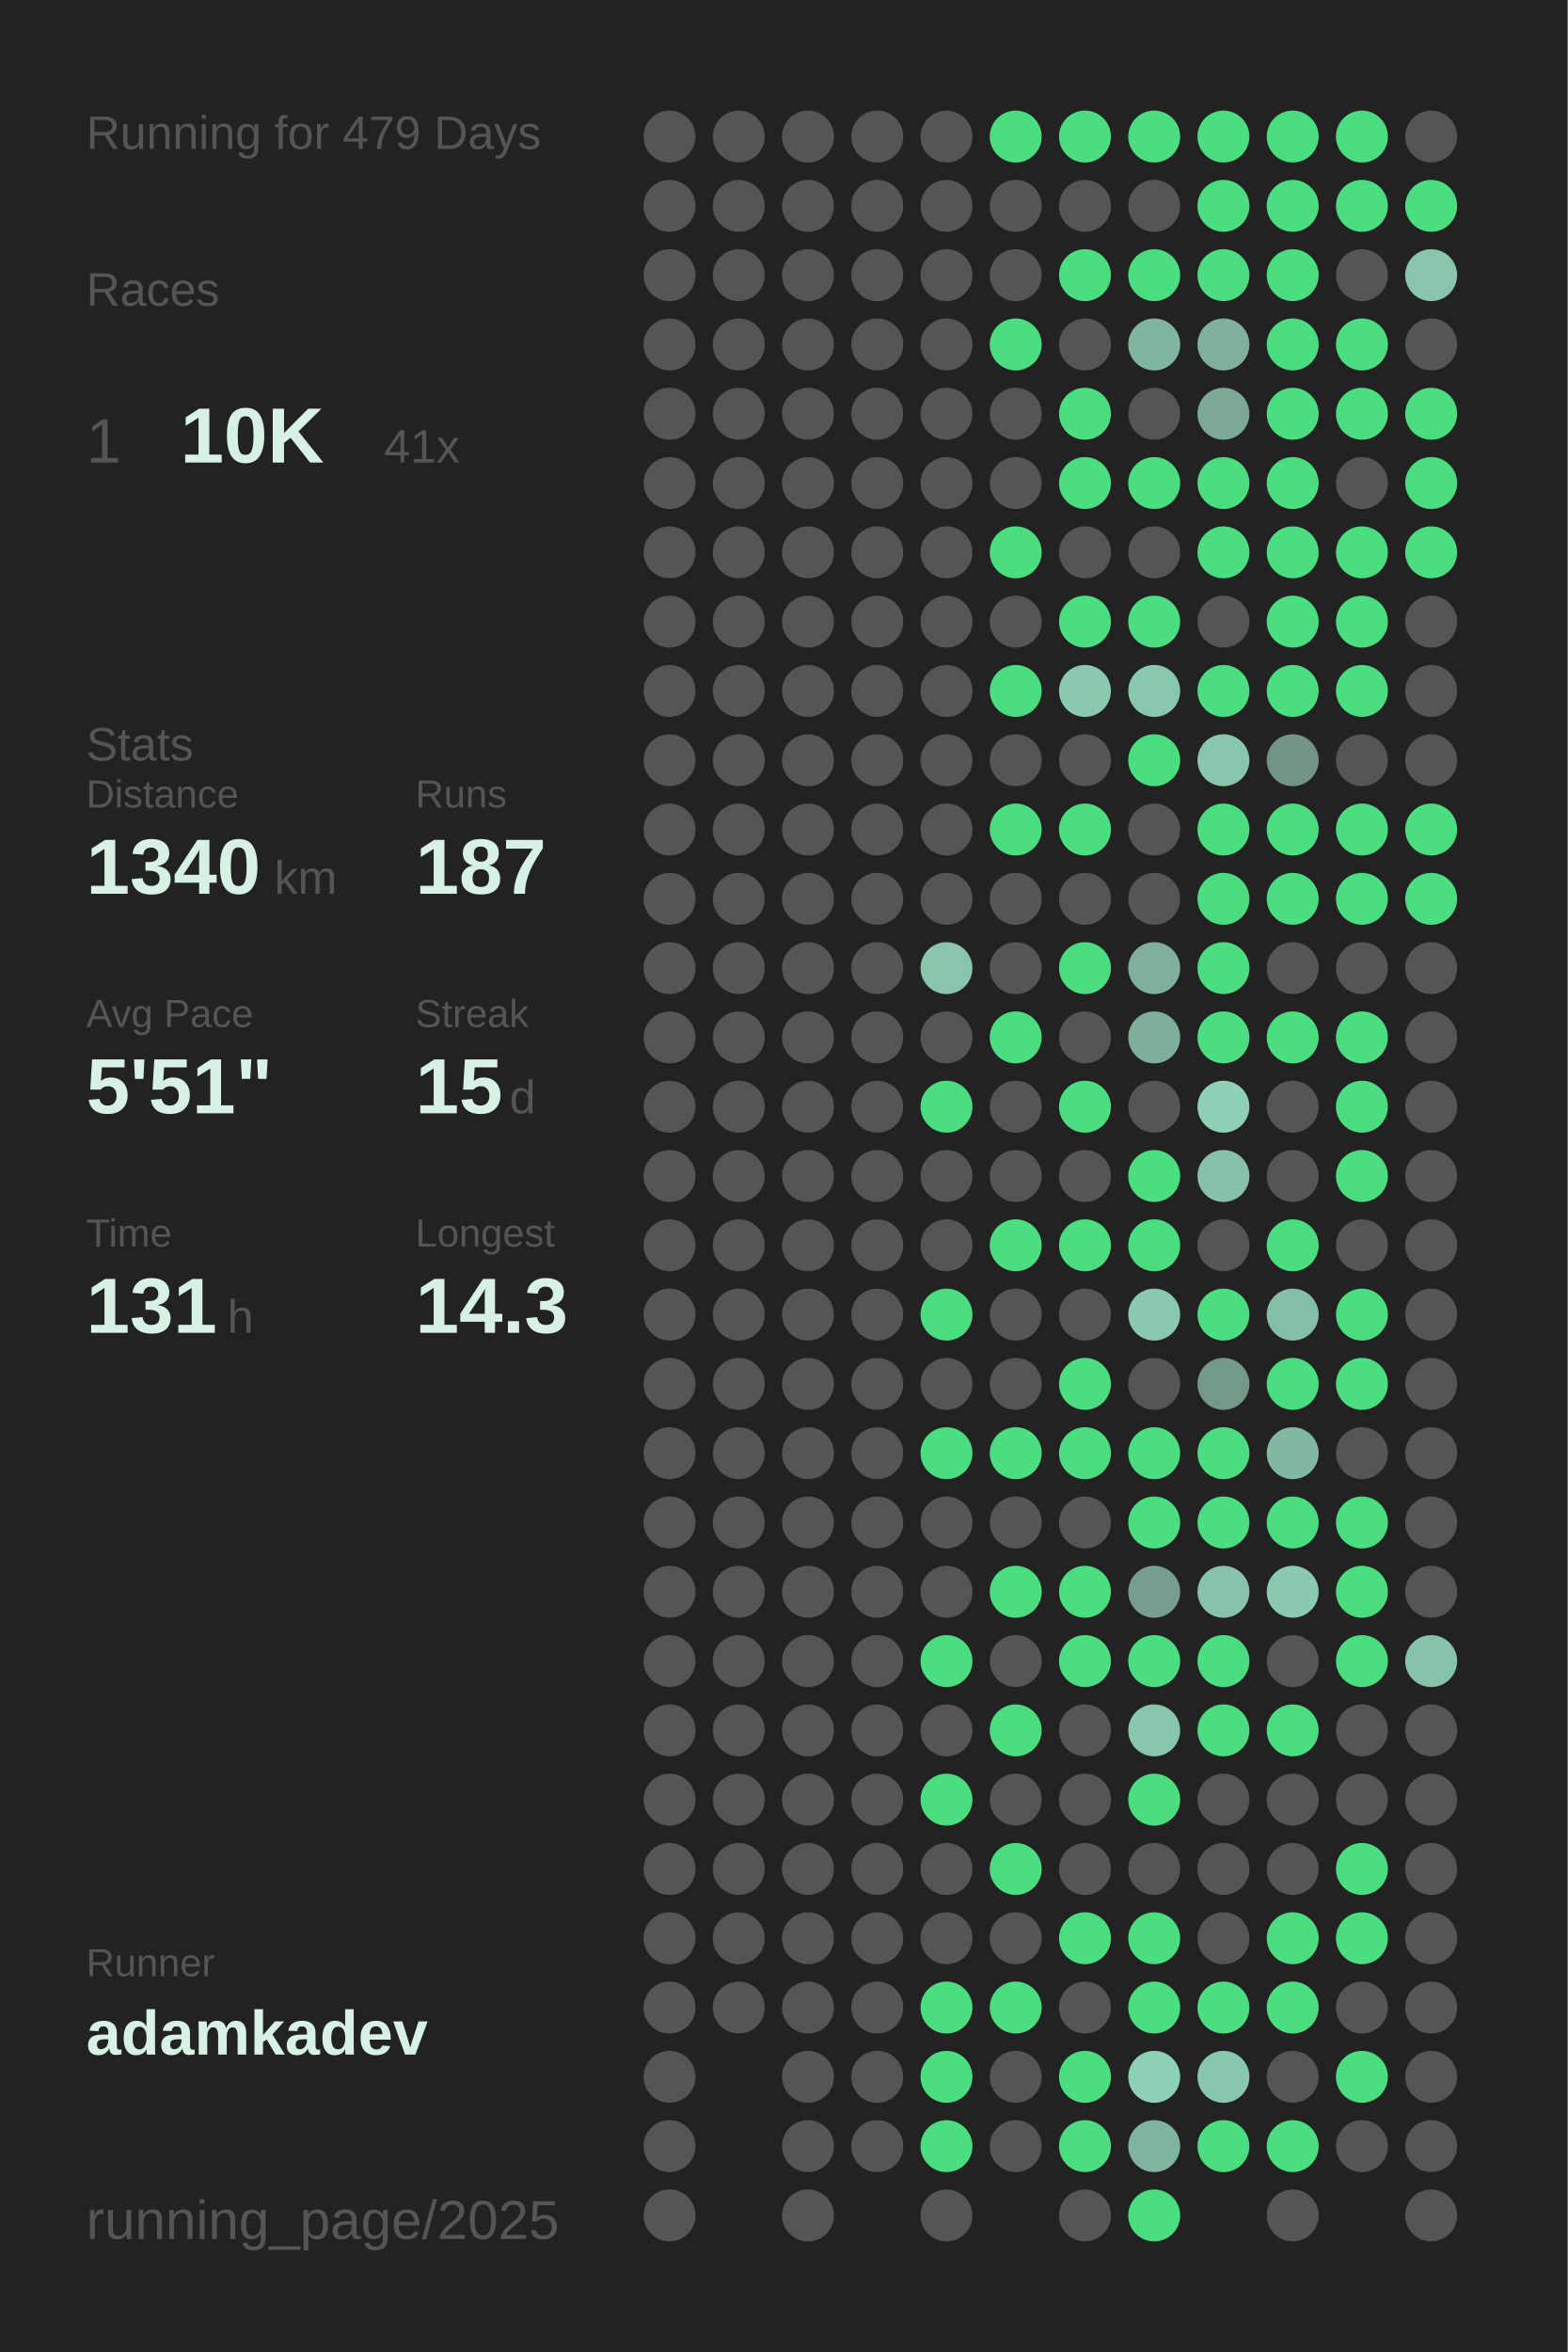
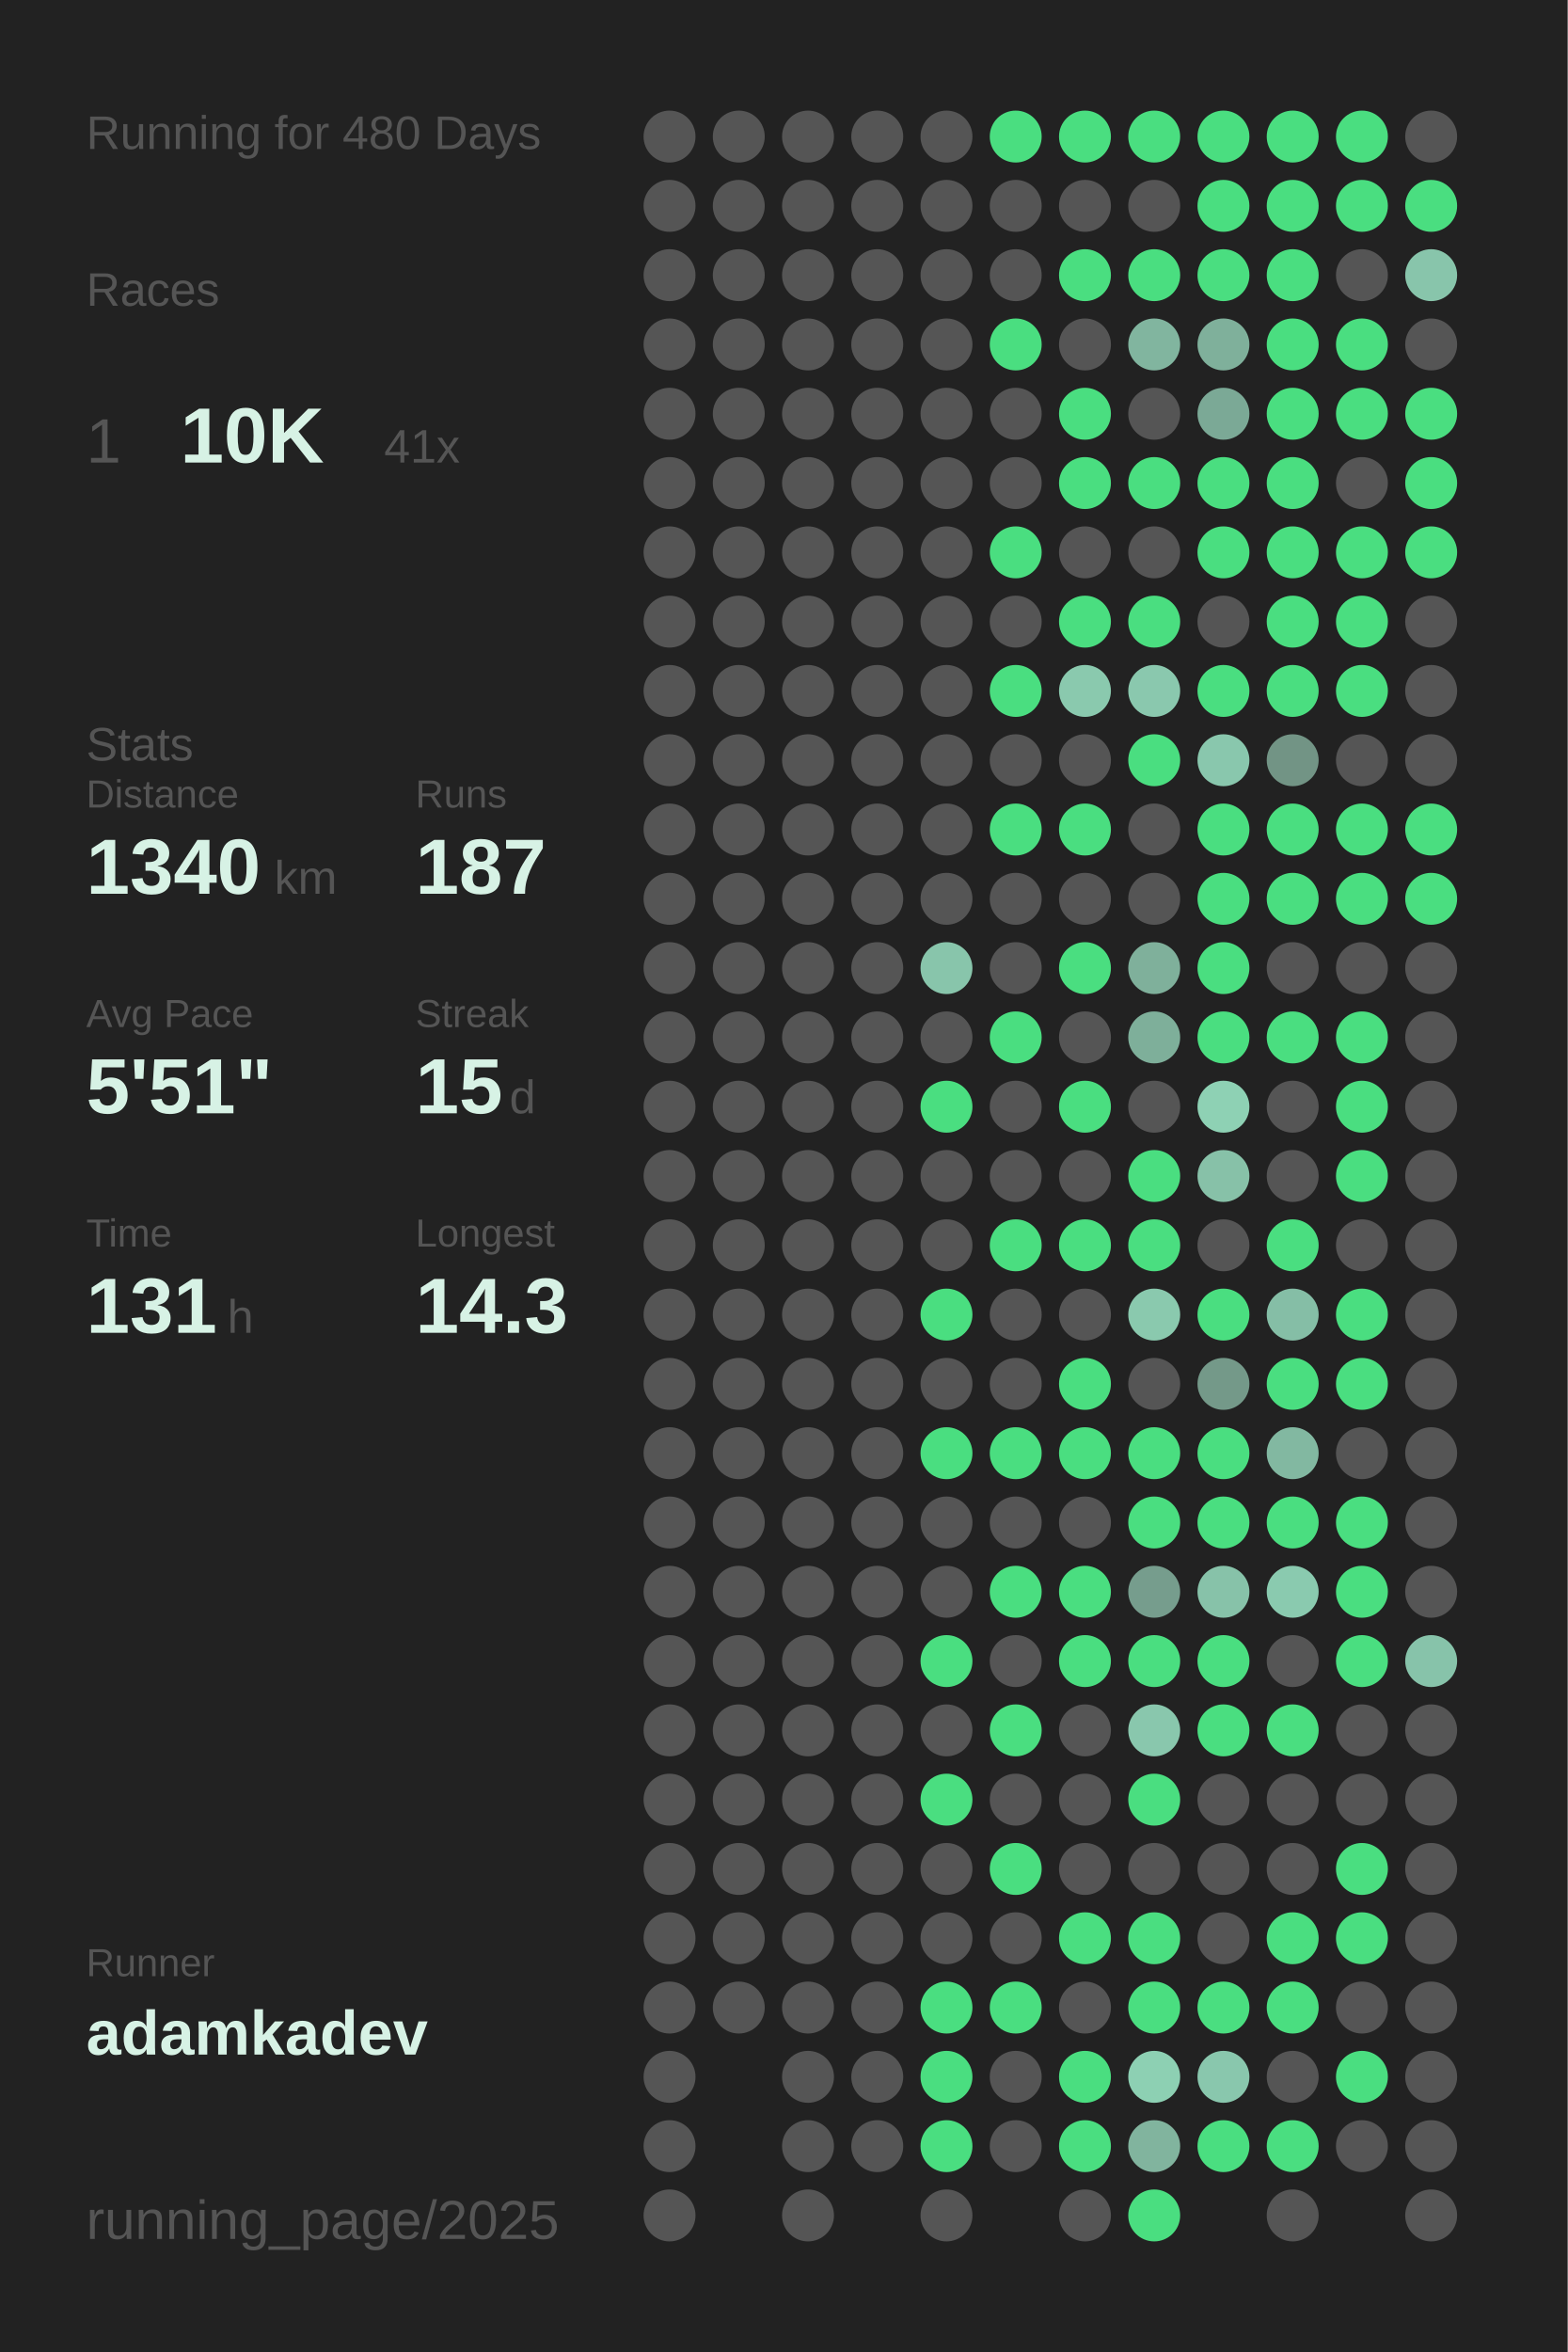
<svg xmlns="http://www.w3.org/2000/svg" baseProfile="full" height="300mm" version="1.1" viewBox="0,0,200,300" width="200mm">
  <defs />
  <rect fill="#222222" height="300" width="200" x="0" y="0" />
-   <text fill="#555555" style="font-size:6px; font-family:Arial;" x="11" y="19">Running for 479 Days</text>
+   <text fill="#555555" style="font-size:6px; font-family:Arial;" x="11" y="19">Running for 480 Days</text>
  <text fill="#555555" style="font-size:6px; font-family:Arial;" x="11" y="39">Races</text>
  <text fill="#555555" style="font-size:8px; font-family:Arial;" x="11" y="59">1</text>
  <text fill="#D7F2E5" style="font-size:10px; font-family:Arial; font-weight:bold;" x="23" y="59">10K</text>
  <text fill="#555555" style="font-size:6px; font-family:Arial;" x="49" y="59">41x</text>
  <text fill="#555555" style="font-size:6px; font-family:Arial;" x="11" y="97">Stats</text>
  <text fill="#555555" style="font-size:5px; font-family:Arial;" x="11" y="103">Distance</text>
  <text fill="#D7F2E5" style="font-size:10px; font-family:Arial; font-weight:bold;" x="11" y="114">1340</text>
  <text fill="#555555" style="font-size:6px; font-family:Arial;" x="35" y="114">km</text>
  <text fill="#555555" style="font-size:5px; font-family:Arial;" x="53" y="103">Runs</text>
  <text fill="#D7F2E5" style="font-size:10px; font-family:Arial; font-weight:bold;" x="53" y="114">187</text>
  <text fill="#555555" style="font-size:5px; font-family:Arial;" x="11" y="131">Avg Pace</text>
  <text fill="#D7F2E5" style="font-size:10px; font-family:Arial; font-weight:bold;" x="11" y="142">5'51"</text>
  <text fill="#555555" style="font-size:5px; font-family:Arial;" x="53" y="131">Streak</text>
  <text fill="#D7F2E5" style="font-size:10px; font-family:Arial; font-weight:bold;" x="53" y="142">15</text>
  <text fill="#555555" style="font-size:6px; font-family:Arial;" x="65" y="142">d</text>
  <text fill="#555555" style="font-size:5px; font-family:Arial;" x="11" y="159">Time</text>
  <text fill="#D7F2E5" style="font-size:10px; font-family:Arial; font-weight:bold;" x="11" y="170">131</text>
  <text fill="#555555" style="font-size:6px; font-family:Arial;" x="29" y="170">h</text>
  <text fill="#555555" style="font-size:5px; font-family:Arial;" x="53" y="159">Longest</text>
  <text fill="#D7F2E5" style="font-size:10px; font-family:Arial; font-weight:bold;" x="53" y="170">14.3</text>
  <text fill="#555555" style="font-size:5px; font-family:Arial;" x="11" y="252.065">Runner</text>
  <text fill="#D7F2E5" style="font-size:8px; font-family:Arial; font-weight:bold;" x="11" y="262.065">adamkadev</text>
  <text fill="#555555" style="font-size:7px; font-family:Arial;" x="11" y="285.581">running_page/2025</text>
  <circle cx="85.417" cy="17.419" fill="#555555" r="3.312" />
  <circle cx="85.417" cy="26.258" fill="#555555" r="3.312" />
  <circle cx="85.417" cy="35.097" fill="#555555" r="3.312" />
  <circle cx="85.417" cy="43.935" fill="#555555" r="3.312" />
  <circle cx="85.417" cy="52.774" fill="#555555" r="3.312" />
  <circle cx="85.417" cy="61.613" fill="#555555" r="3.312" />
  <circle cx="85.417" cy="70.452" fill="#555555" r="3.312" />
  <circle cx="85.417" cy="79.29" fill="#555555" r="3.312" />
  <circle cx="85.417" cy="88.129" fill="#555555" r="3.312" />
  <circle cx="85.417" cy="96.968" fill="#555555" r="3.312" />
  <circle cx="85.417" cy="105.806" fill="#555555" r="3.312" />
  <circle cx="85.417" cy="114.645" fill="#555555" r="3.312" />
  <circle cx="85.417" cy="123.484" fill="#555555" r="3.312" />
  <circle cx="85.417" cy="132.323" fill="#555555" r="3.312" />
  <circle cx="85.417" cy="141.161" fill="#555555" r="3.312" />
  <circle cx="85.417" cy="150" fill="#555555" r="3.312" />
  <circle cx="85.417" cy="158.839" fill="#555555" r="3.312" />
  <circle cx="85.417" cy="167.677" fill="#555555" r="3.312" />
  <circle cx="85.417" cy="176.516" fill="#555555" r="3.312" />
  <circle cx="85.417" cy="185.355" fill="#555555" r="3.312" />
  <circle cx="85.417" cy="194.194" fill="#555555" r="3.312" />
  <circle cx="85.417" cy="203.032" fill="#555555" r="3.312" />
  <circle cx="85.417" cy="211.871" fill="#555555" r="3.312" />
  <circle cx="85.417" cy="220.71" fill="#555555" r="3.312" />
  <circle cx="85.417" cy="229.548" fill="#555555" r="3.312" />
  <circle cx="85.417" cy="238.387" fill="#555555" r="3.312" />
  <circle cx="85.417" cy="247.226" fill="#555555" r="3.312" />
  <circle cx="85.417" cy="256.065" fill="#555555" r="3.312" />
  <circle cx="85.417" cy="264.903" fill="#555555" r="3.312" />
  <circle cx="85.417" cy="273.742" fill="#555555" r="3.312" />
  <circle cx="85.417" cy="282.581" fill="#555555" r="3.312" />
  <circle cx="94.25" cy="17.419" fill="#555555" r="3.312" />
  <circle cx="94.25" cy="26.258" fill="#555555" r="3.312" />
  <circle cx="94.25" cy="35.097" fill="#555555" r="3.312" />
  <circle cx="94.25" cy="43.935" fill="#555555" r="3.312" />
  <circle cx="94.25" cy="52.774" fill="#555555" r="3.312" />
  <circle cx="94.25" cy="61.613" fill="#555555" r="3.312" />
  <circle cx="94.25" cy="70.452" fill="#555555" r="3.312" />
  <circle cx="94.25" cy="79.29" fill="#555555" r="3.312" />
  <circle cx="94.25" cy="88.129" fill="#555555" r="3.312" />
  <circle cx="94.25" cy="96.968" fill="#555555" r="3.312" />
  <circle cx="94.25" cy="105.806" fill="#555555" r="3.312" />
  <circle cx="94.25" cy="114.645" fill="#555555" r="3.312" />
  <circle cx="94.25" cy="123.484" fill="#555555" r="3.312" />
  <circle cx="94.25" cy="132.323" fill="#555555" r="3.312" />
  <circle cx="94.25" cy="141.161" fill="#555555" r="3.312" />
  <circle cx="94.25" cy="150" fill="#555555" r="3.312" />
  <circle cx="94.25" cy="158.839" fill="#555555" r="3.312" />
  <circle cx="94.25" cy="167.677" fill="#555555" r="3.312" />
  <circle cx="94.25" cy="176.516" fill="#555555" r="3.312" />
  <circle cx="94.25" cy="185.355" fill="#555555" r="3.312" />
  <circle cx="94.25" cy="194.194" fill="#555555" r="3.312" />
  <circle cx="94.25" cy="203.032" fill="#555555" r="3.312" />
  <circle cx="94.25" cy="211.871" fill="#555555" r="3.312" />
  <circle cx="94.25" cy="220.71" fill="#555555" r="3.312" />
  <circle cx="94.25" cy="229.548" fill="#555555" r="3.312" />
  <circle cx="94.25" cy="238.387" fill="#555555" r="3.312" />
  <circle cx="94.25" cy="247.226" fill="#555555" r="3.312" />
  <circle cx="94.25" cy="256.065" fill="#555555" r="3.312" />
  <circle cx="103.083" cy="17.419" fill="#555555" r="3.312" />
  <circle cx="103.083" cy="26.258" fill="#555555" r="3.312" />
  <circle cx="103.083" cy="35.097" fill="#555555" r="3.312" />
  <circle cx="103.083" cy="43.935" fill="#555555" r="3.312" />
  <circle cx="103.083" cy="52.774" fill="#555555" r="3.312" />
  <circle cx="103.083" cy="61.613" fill="#555555" r="3.312" />
  <circle cx="103.083" cy="70.452" fill="#555555" r="3.312" />
  <circle cx="103.083" cy="79.29" fill="#555555" r="3.312" />
  <circle cx="103.083" cy="88.129" fill="#555555" r="3.312" />
  <circle cx="103.083" cy="96.968" fill="#555555" r="3.312" />
  <circle cx="103.083" cy="105.806" fill="#555555" r="3.312" />
  <circle cx="103.083" cy="114.645" fill="#555555" r="3.312" />
  <circle cx="103.083" cy="123.484" fill="#555555" r="3.312" />
  <circle cx="103.083" cy="132.323" fill="#555555" r="3.312" />
  <circle cx="103.083" cy="141.161" fill="#555555" r="3.312" />
  <circle cx="103.083" cy="150" fill="#555555" r="3.312" />
  <circle cx="103.083" cy="158.839" fill="#555555" r="3.312" />
  <circle cx="103.083" cy="167.677" fill="#555555" r="3.312" />
  <circle cx="103.083" cy="176.516" fill="#555555" r="3.312" />
  <circle cx="103.083" cy="185.355" fill="#555555" r="3.312" />
  <circle cx="103.083" cy="194.194" fill="#555555" r="3.312" />
  <circle cx="103.083" cy="203.032" fill="#555555" r="3.312" />
  <circle cx="103.083" cy="211.871" fill="#555555" r="3.312" />
  <circle cx="103.083" cy="220.71" fill="#555555" r="3.312" />
  <circle cx="103.083" cy="229.548" fill="#555555" r="3.312" />
  <circle cx="103.083" cy="238.387" fill="#555555" r="3.312" />
  <circle cx="103.083" cy="247.226" fill="#555555" r="3.312" />
  <circle cx="103.083" cy="256.065" fill="#555555" r="3.312" />
  <circle cx="103.083" cy="264.903" fill="#555555" r="3.312" />
  <circle cx="103.083" cy="273.742" fill="#555555" r="3.312" />
  <circle cx="103.083" cy="282.581" fill="#555555" r="3.312" />
  <circle cx="111.917" cy="17.419" fill="#555555" r="3.312" />
  <circle cx="111.917" cy="26.258" fill="#555555" r="3.312" />
  <circle cx="111.917" cy="35.097" fill="#555555" r="3.312" />
  <circle cx="111.917" cy="43.935" fill="#555555" r="3.312" />
  <circle cx="111.917" cy="52.774" fill="#555555" r="3.312" />
  <circle cx="111.917" cy="61.613" fill="#555555" r="3.312" />
  <circle cx="111.917" cy="70.452" fill="#555555" r="3.312" />
  <circle cx="111.917" cy="79.29" fill="#555555" r="3.312" />
  <circle cx="111.917" cy="88.129" fill="#555555" r="3.312" />
  <circle cx="111.917" cy="96.968" fill="#555555" r="3.312" />
  <circle cx="111.917" cy="105.806" fill="#555555" r="3.312" />
  <circle cx="111.917" cy="114.645" fill="#555555" r="3.312" />
  <circle cx="111.917" cy="123.484" fill="#555555" r="3.312" />
  <circle cx="111.917" cy="132.323" fill="#555555" r="3.312" />
  <circle cx="111.917" cy="141.161" fill="#555555" r="3.312" />
  <circle cx="111.917" cy="150" fill="#555555" r="3.312" />
  <circle cx="111.917" cy="158.839" fill="#555555" r="3.312" />
  <circle cx="111.917" cy="167.677" fill="#555555" r="3.312" />
  <circle cx="111.917" cy="176.516" fill="#555555" r="3.312" />
  <circle cx="111.917" cy="185.355" fill="#555555" r="3.312" />
  <circle cx="111.917" cy="194.194" fill="#555555" r="3.312" />
  <circle cx="111.917" cy="203.032" fill="#555555" r="3.312" />
  <circle cx="111.917" cy="211.871" fill="#555555" r="3.312" />
  <circle cx="111.917" cy="220.71" fill="#555555" r="3.312" />
  <circle cx="111.917" cy="229.548" fill="#555555" r="3.312" />
  <circle cx="111.917" cy="238.387" fill="#555555" r="3.312" />
  <circle cx="111.917" cy="247.226" fill="#555555" r="3.312" />
  <circle cx="111.917" cy="256.065" fill="#555555" r="3.312" />
  <circle cx="111.917" cy="264.903" fill="#555555" r="3.312" />
  <circle cx="111.917" cy="273.742" fill="#555555" r="3.312" />
  <circle cx="120.75" cy="17.419" fill="#555555" r="3.312" />
  <circle cx="120.75" cy="26.258" fill="#555555" r="3.312" />
  <circle cx="120.75" cy="35.097" fill="#555555" r="3.312" />
  <circle cx="120.75" cy="43.935" fill="#555555" r="3.312" />
  <circle cx="120.75" cy="52.774" fill="#555555" r="3.312" />
  <circle cx="120.75" cy="61.613" fill="#555555" r="3.312" />
  <circle cx="120.75" cy="70.452" fill="#555555" r="3.312" />
  <circle cx="120.75" cy="79.29" fill="#555555" r="3.312" />
  <circle cx="120.75" cy="88.129" fill="#555555" r="3.312" />
  <circle cx="120.75" cy="96.968" fill="#555555" r="3.312" />
  <circle cx="120.75" cy="105.806" fill="#555555" r="3.312" />
  <circle cx="120.75" cy="114.645" fill="#555555" r="3.312" />
  <circle cx="120.75" cy="123.484" fill="#88c5ab" r="3.312" />
  <circle cx="120.75" cy="132.323" fill="#555555" r="3.312" />
  <circle cx="120.75" cy="141.161" fill="#4ADE80" r="3.312" />
  <circle cx="120.75" cy="150" fill="#555555" r="3.312" />
  <circle cx="120.75" cy="158.839" fill="#555555" r="3.312" />
  <circle cx="120.75" cy="167.677" fill="#4ADE80" r="3.312" />
  <circle cx="120.75" cy="176.516" fill="#555555" r="3.312" />
  <circle cx="120.75" cy="185.355" fill="#4ADE80" r="3.312" />
  <circle cx="120.75" cy="194.194" fill="#555555" r="3.312" />
  <circle cx="120.75" cy="203.032" fill="#555555" r="3.312" />
  <circle cx="120.75" cy="211.871" fill="#4ADE80" r="3.312" />
  <circle cx="120.75" cy="220.71" fill="#555555" r="3.312" />
  <circle cx="120.75" cy="229.548" fill="#4ADE80" r="3.312" />
  <circle cx="120.75" cy="238.387" fill="#555555" r="3.312" />
  <circle cx="120.75" cy="247.226" fill="#555555" r="3.312" />
  <circle cx="120.75" cy="256.065" fill="#4ADE80" r="3.312" />
  <circle cx="120.75" cy="264.903" fill="#4ADE80" r="3.312" />
  <circle cx="120.75" cy="273.742" fill="#4ADE80" r="3.312" />
  <circle cx="120.75" cy="282.581" fill="#555555" r="3.312" />
  <circle cx="129.583" cy="17.419" fill="#4ADE80" r="3.312" />
  <circle cx="129.583" cy="26.258" fill="#555555" r="3.312" />
  <circle cx="129.583" cy="35.097" fill="#555555" r="3.312" />
  <circle cx="129.583" cy="43.935" fill="#4ADE80" r="3.312" />
  <circle cx="129.583" cy="52.774" fill="#555555" r="3.312" />
  <circle cx="129.583" cy="61.613" fill="#555555" r="3.312" />
  <circle cx="129.583" cy="70.452" fill="#4ADE80" r="3.312" />
  <circle cx="129.583" cy="79.29" fill="#555555" r="3.312" />
  <circle cx="129.583" cy="88.129" fill="#4ADE80" r="3.312" />
  <circle cx="129.583" cy="96.968" fill="#555555" r="3.312" />
  <circle cx="129.583" cy="105.806" fill="#4ADE80" r="3.312" />
  <circle cx="129.583" cy="114.645" fill="#555555" r="3.312" />
  <circle cx="129.583" cy="123.484" fill="#555555" r="3.312" />
  <circle cx="129.583" cy="132.323" fill="#4ADE80" r="3.312" />
  <circle cx="129.583" cy="141.161" fill="#555555" r="3.312" />
  <circle cx="129.583" cy="150" fill="#555555" r="3.312" />
  <circle cx="129.583" cy="158.839" fill="#4ADE80" r="3.312" />
  <circle cx="129.583" cy="167.677" fill="#555555" r="3.312" />
  <circle cx="129.583" cy="176.516" fill="#555555" r="3.312" />
  <circle cx="129.583" cy="185.355" fill="#4ADE80" r="3.312" />
  <circle cx="129.583" cy="194.194" fill="#555555" r="3.312" />
  <circle cx="129.583" cy="203.032" fill="#4ADE80" r="3.312" />
  <circle cx="129.583" cy="211.871" fill="#555555" r="3.312" />
  <circle cx="129.583" cy="220.71" fill="#4ADE80" r="3.312" />
  <circle cx="129.583" cy="229.548" fill="#555555" r="3.312" />
  <circle cx="129.583" cy="238.387" fill="#4ADE80" r="3.312" />
  <circle cx="129.583" cy="247.226" fill="#555555" r="3.312" />
  <circle cx="129.583" cy="256.065" fill="#4ADE80" r="3.312" />
  <circle cx="129.583" cy="264.903" fill="#555555" r="3.312" />
  <circle cx="129.583" cy="273.742" fill="#555555" r="3.312" />
  <circle cx="138.417" cy="17.419" fill="#4ADE80" r="3.312" />
  <circle cx="138.417" cy="26.258" fill="#555555" r="3.312" />
  <circle cx="138.417" cy="35.097" fill="#4ADE80" r="3.312" />
  <circle cx="138.417" cy="43.935" fill="#555555" r="3.312" />
  <circle cx="138.417" cy="52.774" fill="#4ADE80" r="3.312" />
  <circle cx="138.417" cy="61.613" fill="#4ADE80" r="3.312" />
  <circle cx="138.417" cy="70.452" fill="#555555" r="3.312" />
  <circle cx="138.417" cy="79.29" fill="#4ADE80" r="3.312" />
  <circle cx="138.417" cy="88.129" fill="#8ac9ae" r="3.312" />
  <circle cx="138.417" cy="96.968" fill="#555555" r="3.312" />
  <circle cx="138.417" cy="105.806" fill="#4ADE80" r="3.312" />
  <circle cx="138.417" cy="114.645" fill="#555555" r="3.312" />
  <circle cx="138.417" cy="123.484" fill="#4ADE80" r="3.312" />
  <circle cx="138.417" cy="132.323" fill="#555555" r="3.312" />
  <circle cx="138.417" cy="141.161" fill="#4ADE80" r="3.312" />
  <circle cx="138.417" cy="150" fill="#555555" r="3.312" />
  <circle cx="138.417" cy="158.839" fill="#4ADE80" r="3.312" />
  <circle cx="138.417" cy="167.677" fill="#555555" r="3.312" />
  <circle cx="138.417" cy="176.516" fill="#4ADE80" r="3.312" />
  <circle cx="138.417" cy="185.355" fill="#4ADE80" r="3.312" />
  <circle cx="138.417" cy="194.194" fill="#555555" r="3.312" />
  <circle cx="138.417" cy="203.032" fill="#4ADE80" r="3.312" />
  <circle cx="138.417" cy="211.871" fill="#4ADE80" r="3.312" />
  <circle cx="138.417" cy="220.71" fill="#555555" r="3.312" />
  <circle cx="138.417" cy="229.548" fill="#555555" r="3.312" />
  <circle cx="138.417" cy="238.387" fill="#555555" r="3.312" />
  <circle cx="138.417" cy="247.226" fill="#4ADE80" r="3.312" />
  <circle cx="138.417" cy="256.065" fill="#555555" r="3.312" />
  <circle cx="138.417" cy="264.903" fill="#4ADE80" r="3.312" />
  <circle cx="138.417" cy="273.742" fill="#4ADE80" r="3.312" />
  <circle cx="138.417" cy="282.581" fill="#555555" r="3.312" />
  <circle cx="147.25" cy="17.419" fill="#4ADE80" r="3.312" />
  <circle cx="147.25" cy="26.258" fill="#555555" r="3.312" />
  <circle cx="147.25" cy="35.097" fill="#4ADE80" r="3.312" />
  <circle cx="147.25" cy="43.935" fill="#81b59f" r="3.312" />
  <circle cx="147.25" cy="52.774" fill="#555555" r="3.312" />
  <circle cx="147.25" cy="61.613" fill="#4ADE80" r="3.312" />
  <circle cx="147.25" cy="70.452" fill="#555555" r="3.312" />
  <circle cx="147.25" cy="79.29" fill="#4ADE80" r="3.312" />
  <circle cx="147.25" cy="88.129" fill="#8ac8ae" r="3.312" />
  <circle cx="147.25" cy="96.968" fill="#4ADE80" r="3.312" />
  <circle cx="147.25" cy="105.806" fill="#555555" r="3.312" />
  <circle cx="147.25" cy="114.645" fill="#555555" r="3.312" />
  <circle cx="147.25" cy="123.484" fill="#7fb09b" r="3.312" />
  <circle cx="147.25" cy="132.323" fill="#7eaf9a" r="3.312" />
  <circle cx="147.25" cy="141.161" fill="#555555" r="3.312" />
  <circle cx="147.25" cy="150" fill="#4ADE80" r="3.312" />
  <circle cx="147.25" cy="158.839" fill="#4ADE80" r="3.312" />
  <circle cx="147.25" cy="167.677" fill="#8ac9ae" r="3.312" />
  <circle cx="147.25" cy="176.516" fill="#555555" r="3.312" />
  <circle cx="147.25" cy="185.355" fill="#4ADE80" r="3.312" />
  <circle cx="147.25" cy="194.194" fill="#4ADE80" r="3.312" />
  <circle cx="147.25" cy="203.032" fill="#769d8d" r="3.312" />
  <circle cx="147.25" cy="211.871" fill="#4ADE80" r="3.312" />
  <circle cx="147.25" cy="220.71" fill="#89c7ad" r="3.312" />
  <circle cx="147.25" cy="229.548" fill="#4ADE80" r="3.312" />
  <circle cx="147.25" cy="238.387" fill="#555555" r="3.312" />
  <circle cx="147.25" cy="247.226" fill="#4ADE80" r="3.312" />
  <circle cx="147.25" cy="256.065" fill="#4ADE80" r="3.312" />
  <circle cx="147.25" cy="264.903" fill="#8dd0b3" r="3.312" />
  <circle cx="147.25" cy="273.742" fill="#81b49e" r="3.312" />
  <circle cx="147.25" cy="282.581" fill="#4ADE80" r="3.312" />
  <circle cx="156.083" cy="17.419" fill="#4ADE80" r="3.312" />
  <circle cx="156.083" cy="26.258" fill="#4ADE80" r="3.312" />
  <circle cx="156.083" cy="35.097" fill="#4ADE80" r="3.312" />
  <circle cx="156.083" cy="43.935" fill="#7fb09b" r="3.312" />
  <circle cx="156.083" cy="52.774" fill="#7ba996" r="3.312" />
  <circle cx="156.083" cy="61.613" fill="#4ADE80" r="3.312" />
  <circle cx="156.083" cy="70.452" fill="#4ADE80" r="3.312" />
  <circle cx="156.083" cy="79.29" fill="#555555" r="3.312" />
  <circle cx="156.083" cy="88.129" fill="#4ADE80" r="3.312" />
  <circle cx="156.083" cy="96.968" fill="#89c7ad" r="3.312" />
  <circle cx="156.083" cy="105.806" fill="#4ADE80" r="3.312" />
  <circle cx="156.083" cy="114.645" fill="#4ADE80" r="3.312" />
  <circle cx="156.083" cy="123.484" fill="#4ADE80" r="3.312" />
  <circle cx="156.083" cy="132.323" fill="#4ADE80" r="3.312" />
  <circle cx="156.083" cy="141.161" fill="#8ed1b4" r="3.312" />
  <circle cx="156.083" cy="150" fill="#87c1a8" r="3.312" />
  <circle cx="156.083" cy="158.839" fill="#555555" r="3.312" />
  <circle cx="156.083" cy="167.677" fill="#4ADE80" r="3.312" />
  <circle cx="156.083" cy="176.516" fill="#749989" r="3.312" />
  <circle cx="156.083" cy="185.355" fill="#4ADE80" r="3.312" />
  <circle cx="156.083" cy="194.194" fill="#4ADE80" r="3.312" />
  <circle cx="156.083" cy="203.032" fill="#87c2a9" r="3.312" />
  <circle cx="156.083" cy="211.871" fill="#4ADE80" r="3.312" />
  <circle cx="156.083" cy="220.71" fill="#4ADE80" r="3.312" />
  <circle cx="156.083" cy="229.548" fill="#555555" r="3.312" />
  <circle cx="156.083" cy="238.387" fill="#555555" r="3.312" />
  <circle cx="156.083" cy="247.226" fill="#555555" r="3.312" />
  <circle cx="156.083" cy="256.065" fill="#4ADE80" r="3.312" />
  <circle cx="156.083" cy="264.903" fill="#89c7ad" r="3.312" />
  <circle cx="156.083" cy="273.742" fill="#4ADE80" r="3.312" />
  <circle cx="164.917" cy="17.419" fill="#4ADE80" r="3.312" />
  <circle cx="164.917" cy="26.258" fill="#4ADE80" r="3.312" />
  <circle cx="164.917" cy="35.097" fill="#4ADE80" r="3.312" />
  <circle cx="164.917" cy="43.935" fill="#4ADE80" r="3.312" />
  <circle cx="164.917" cy="52.774" fill="#4ADE80" r="3.312" />
  <circle cx="164.917" cy="61.613" fill="#4ADE80" r="3.312" />
  <circle cx="164.917" cy="70.452" fill="#4ADE80" r="3.312" />
  <circle cx="164.917" cy="79.29" fill="#4ADE80" r="3.312" />
  <circle cx="164.917" cy="88.129" fill="#4ADE80" r="3.312" />
  <circle cx="164.917" cy="96.968" fill="#729485" r="3.312" />
  <circle cx="164.917" cy="105.806" fill="#4ADE80" r="3.312" />
  <circle cx="164.917" cy="114.645" fill="#4ADE80" r="3.312" />
  <circle cx="164.917" cy="123.484" fill="#555555" r="3.312" />
  <circle cx="164.917" cy="132.323" fill="#4ADE80" r="3.312" />
  <circle cx="164.917" cy="141.161" fill="#555555" r="3.312" />
  <circle cx="164.917" cy="150" fill="#555555" r="3.312" />
  <circle cx="164.917" cy="158.839" fill="#4ADE80" r="3.312" />
  <circle cx="164.917" cy="167.677" fill="#85bea6" r="3.312" />
  <circle cx="164.917" cy="176.516" fill="#4ADE80" r="3.312" />
  <circle cx="164.917" cy="185.355" fill="#82b8a1" r="3.312" />
  <circle cx="164.917" cy="194.194" fill="#4ADE80" r="3.312" />
  <circle cx="164.917" cy="203.032" fill="#8acaaf" r="3.312" />
  <circle cx="164.917" cy="211.871" fill="#555555" r="3.312" />
  <circle cx="164.917" cy="220.71" fill="#4ADE80" r="3.312" />
  <circle cx="164.917" cy="229.548" fill="#555555" r="3.312" />
  <circle cx="164.917" cy="238.387" fill="#555555" r="3.312" />
  <circle cx="164.917" cy="247.226" fill="#4ADE80" r="3.312" />
  <circle cx="164.917" cy="256.065" fill="#4ADE80" r="3.312" />
  <circle cx="164.917" cy="264.903" fill="#555555" r="3.312" />
  <circle cx="164.917" cy="273.742" fill="#4ADE80" r="3.312" />
  <circle cx="164.917" cy="282.581" fill="#555555" r="3.312" />
  <circle cx="173.75" cy="17.419" fill="#4ADE80" r="3.312" />
  <circle cx="173.75" cy="26.258" fill="#4ADE80" r="3.312" />
  <circle cx="173.75" cy="35.097" fill="#555555" r="3.312" />
  <circle cx="173.75" cy="43.935" fill="#4ADE80" r="3.312" />
  <circle cx="173.75" cy="52.774" fill="#4ADE80" r="3.312" />
  <circle cx="173.75" cy="61.613" fill="#555555" r="3.312" />
  <circle cx="173.75" cy="70.452" fill="#4ADE80" r="3.312" />
  <circle cx="173.75" cy="79.29" fill="#4ADE80" r="3.312" />
  <circle cx="173.75" cy="88.129" fill="#4ADE80" r="3.312" />
  <circle cx="173.75" cy="96.968" fill="#555555" r="3.312" />
  <circle cx="173.75" cy="105.806" fill="#4ADE80" r="3.312" />
  <circle cx="173.75" cy="114.645" fill="#4ADE80" r="3.312" />
  <circle cx="173.75" cy="123.484" fill="#555555" r="3.312" />
  <circle cx="173.75" cy="132.323" fill="#4ADE80" r="3.312" />
  <circle cx="173.75" cy="141.161" fill="#4ADE80" r="3.312" />
  <circle cx="173.75" cy="150" fill="#4ADE80" r="3.312" />
  <circle cx="173.75" cy="158.839" fill="#555555" r="3.312" />
  <circle cx="173.75" cy="167.677" fill="#4ADE80" r="3.312" />
  <circle cx="173.75" cy="176.516" fill="#4ADE80" r="3.312" />
  <circle cx="173.75" cy="185.355" fill="#555555" r="3.312" />
  <circle cx="173.75" cy="194.194" fill="#4ADE80" r="3.312" />
  <circle cx="173.75" cy="203.032" fill="#4ADE80" r="3.312" />
  <circle cx="173.75" cy="211.871" fill="#4ADE80" r="3.312" />
  <circle cx="173.75" cy="220.71" fill="#555555" r="3.312" />
  <circle cx="173.75" cy="229.548" fill="#555555" r="3.312" />
  <circle cx="173.75" cy="238.387" fill="#4ADE80" r="3.312" />
  <circle cx="173.75" cy="247.226" fill="#4ADE80" r="3.312" />
  <circle cx="173.75" cy="256.065" fill="#555555" r="3.312" />
  <circle cx="173.75" cy="264.903" fill="#4ADE80" r="3.312" />
  <circle cx="173.75" cy="273.742" fill="#555555" r="3.312" />
  <circle cx="182.583" cy="17.419" fill="#555555" r="3.312" />
  <circle cx="182.583" cy="26.258" fill="#4ADE80" r="3.312" />
  <circle cx="182.583" cy="35.097" fill="#88c5ab" r="3.312" />
  <circle cx="182.583" cy="43.935" fill="#555555" r="3.312" />
  <circle cx="182.583" cy="52.774" fill="#4ADE80" r="3.312" />
  <circle cx="182.583" cy="61.613" fill="#4ADE80" r="3.312" />
  <circle cx="182.583" cy="70.452" fill="#4ADE80" r="3.312" />
  <circle cx="182.583" cy="79.29" fill="#555555" r="3.312" />
  <circle cx="182.583" cy="88.129" fill="#555555" r="3.312" />
  <circle cx="182.583" cy="96.968" fill="#555555" r="3.312" />
  <circle cx="182.583" cy="105.806" fill="#4ADE80" r="3.312" />
  <circle cx="182.583" cy="114.645" fill="#4ADE80" r="3.312" />
  <circle cx="182.583" cy="123.484" fill="#555555" r="3.312" />
  <circle cx="182.583" cy="132.323" fill="#555555" r="3.312" />
  <circle cx="182.583" cy="141.161" fill="#555555" r="3.312" />
  <circle cx="182.583" cy="150" fill="#555555" r="3.312" />
  <circle cx="182.583" cy="158.839" fill="#555555" r="3.312" />
  <circle cx="182.583" cy="167.677" fill="#555555" r="3.312" />
  <circle cx="182.583" cy="176.516" fill="#555555" r="3.312" />
  <circle cx="182.583" cy="185.355" fill="#555555" r="3.312" />
  <circle cx="182.583" cy="194.194" fill="#555555" r="3.312" />
  <circle cx="182.583" cy="203.032" fill="#555555" r="3.312" />
  <circle cx="182.583" cy="211.871" fill="#87c3aa" r="3.312" />
  <circle cx="182.583" cy="220.71" fill="#555555" r="3.312" />
  <circle cx="182.583" cy="229.548" fill="#555555" r="3.312" />
  <circle cx="182.583" cy="238.387" fill="#555555" r="3.312" />
  <circle cx="182.583" cy="247.226" fill="#555555" r="3.312" />
  <circle cx="182.583" cy="256.065" fill="#555555" r="3.312" />
  <circle cx="182.583" cy="264.903" fill="#555555" r="3.312" />
  <circle cx="182.583" cy="273.742" fill="#555555" r="3.312" />
  <circle cx="182.583" cy="282.581" fill="#555555" r="3.312" />
</svg>
